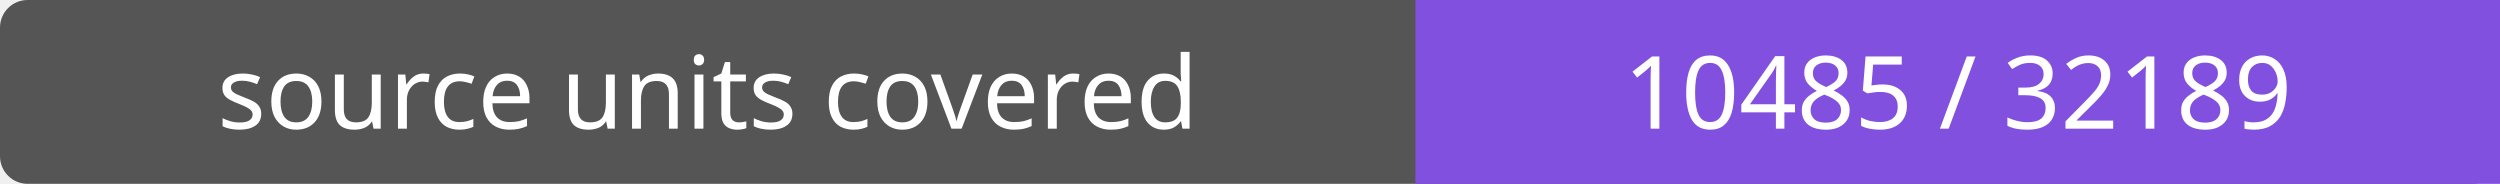
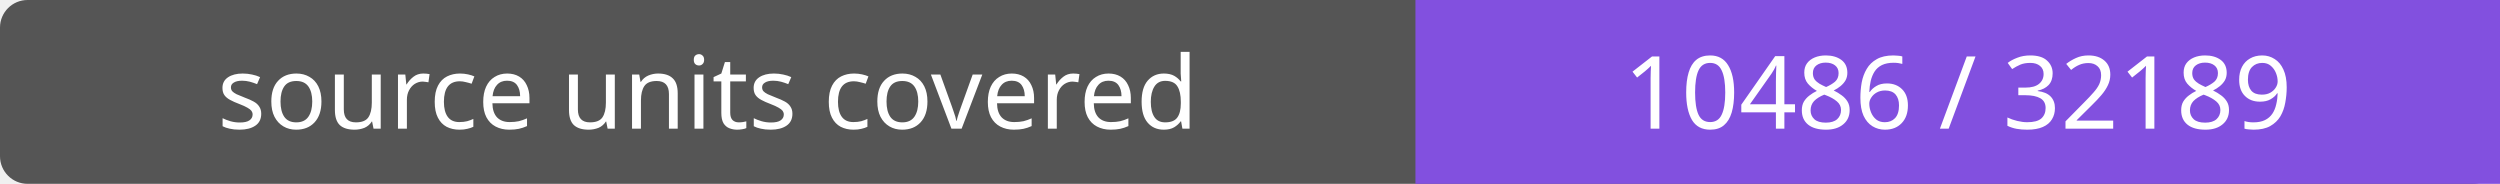
- <svg xmlns="http://www.w3.org/2000/svg" width="272" height="20" role="img" aria-label="source units covered: 10485 / 32189">
+ <svg xmlns="http://www.w3.org/2000/svg" width="272" height="20" role="img" aria-label="source units covered: 10486 / 32189">
  <rect width="272" height="20" rx="3" fill="#555" />
  <path fill="#8250df" d="M154 0h118v20H154z" />
  <g fill="#fff" text-anchor="middle" font-family="Verdana,sans-serif" font-size="11">
    <text x="77.0" y="14">source units covered</text>
-     <text x="213.0" y="14">10485 / 32189</text>
+     <text x="213.0" y="14">10486 / 32189</text>
  </g>
</svg>
